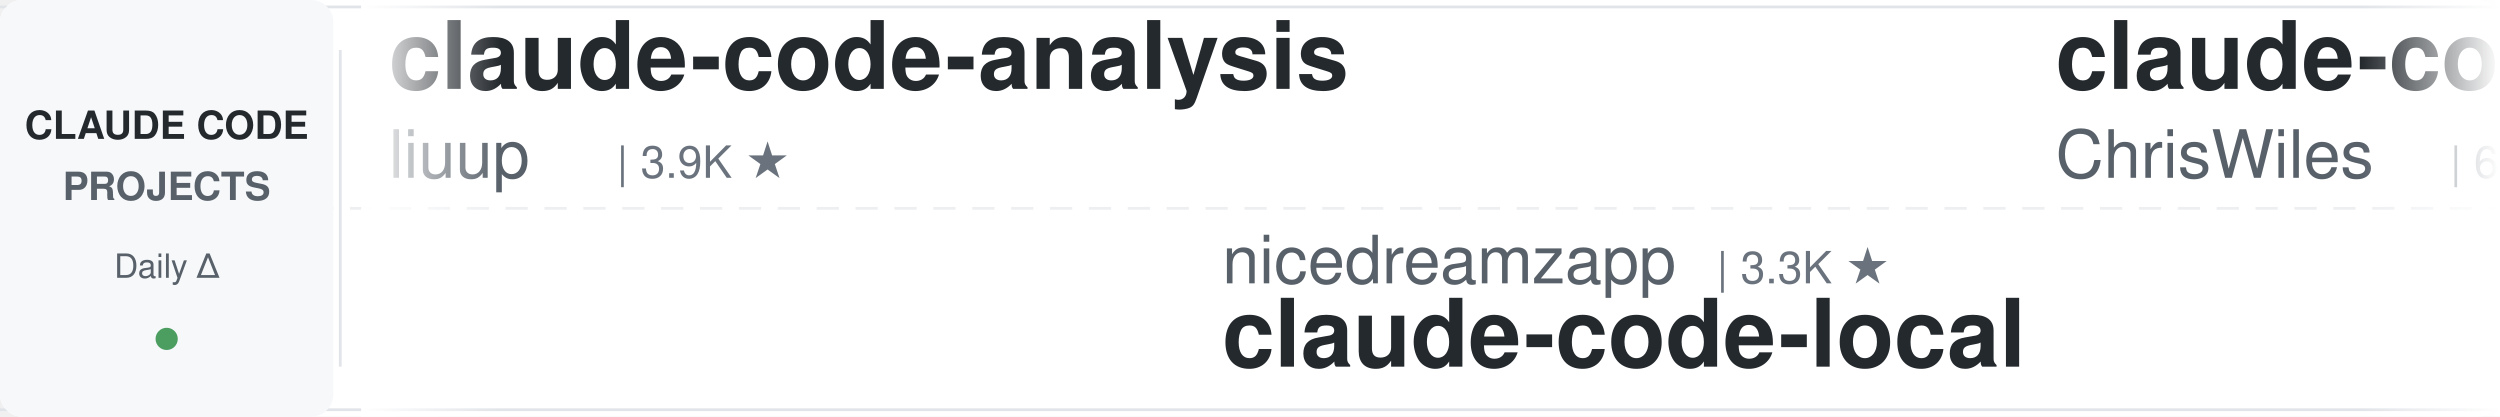
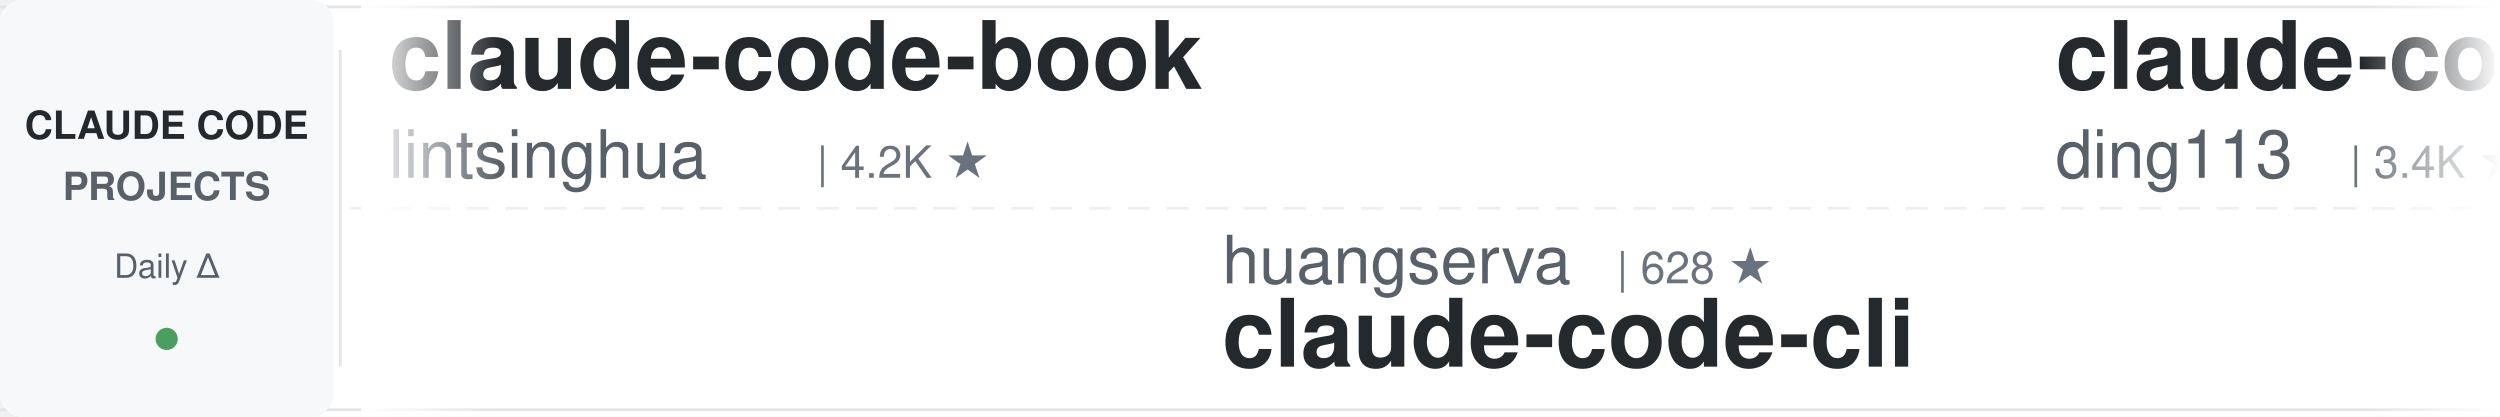
<svg xmlns="http://www.w3.org/2000/svg" width="900" height="150">
  <defs>
    <linearGradient id="leftFade" x1="0%" y1="0%" x2="100%" y2="0%">
      <stop offset="0%" style="stop-color:#ffffff;stop-opacity:1" />
      <stop offset="100%" style="stop-color:#ffffff;stop-opacity:0" />
    </linearGradient>
    <linearGradient id="rightFade" x1="0%" y1="0%" x2="100%" y2="0%">
      <stop offset="0%" style="stop-color:#ffffff;stop-opacity:0" />
      <stop offset="100%" style="stop-color:#ffffff;stop-opacity:1" />
    </linearGradient>
  </defs>
  <rect width="900" height="150" fill="#ffffff" rx="8" />
  <rect x="0" y="2" width="900" height="1" fill="#e1e4e8" />
  <rect x="0" y="147" width="900" height="1" fill="#e1e4e8" />
  <line x1="0" y1="75" x2="900" y2="75" stroke="#e1e4e8" stroke-width="1" stroke-dasharray="8 6" opacity="0.6" />
  <rect x="0" y="0" width="120" height="150" fill="#f6f8fa" rx="8" />
  <text x="60" y="50" font-family="-apple-system, BlinkMacSystemFont, 'Segoe UI', Helvetica, Arial, sans-serif" font-size="14" font-weight="600" fill="#24292e" text-anchor="middle">CLAUDE CODE</text>
  <text x="60" y="72" font-family="-apple-system, BlinkMacSystemFont, 'Segoe UI', Helvetica, Arial, sans-serif" font-size="14" font-weight="600" fill="#586069" text-anchor="middle">PROJECTS</text>
  <text x="60" y="100" font-family="-apple-system, BlinkMacSystemFont, 'Segoe UI', Helvetica, Arial, sans-serif" font-size="12" font-weight="500" fill="#586069" text-anchor="middle">Daily Δ</text>
  <circle cx="60" cy="122" r="4" fill="#22863a" opacity="0.8" />
  <rect x="122" y="18" width="1" height="114" fill="#e1e4e8" />
  <clipPath id="tickerClip">
    <rect x="130" y="0" width="770" height="150" />
  </clipPath>
  <g clip-path="url(#tickerClip)">
    <g id="tickerItems">
      <animateTransform attributeName="transform" attributeType="XML" type="translate" from="0 0" to="-3000 0" dur="54s" repeatCount="indefinite" />
      <g transform="translate(0, 0)">
-         <text x="140" y="32" font-family="-apple-system, BlinkMacSystemFont, 'Segoe UI', Helvetica, Arial, sans-serif" font-size="34" font-weight="600" fill="#24292e">claude-code-analysis</text>
-         <text x="140" y="64" font-family="-apple-system, BlinkMacSystemFont, 'Segoe UI', Helvetica, Arial, sans-serif" font-size="24" font-weight="400" fill="#586069">liuup</text>
-         <text x="222" y="64" font-family="-apple-system, BlinkMacSystemFont, 'Segoe UI', Helvetica, Arial, sans-serif" font-size="16" font-weight="500" fill="#6a737d">| 3.9K ★</text>
+         <text x="140" y="32" font-family="-apple-system, BlinkMacSystemFont, 'Segoe UI', Helvetica, Arial, sans-serif" font-size="34" font-weight="600" fill="#24292e">claude-code-book</text>
+         <text x="140" y="64" font-family="-apple-system, BlinkMacSystemFont, 'Segoe UI', Helvetica, Arial, sans-serif" font-size="24" font-weight="400" fill="#586069">lintsinghua</text>
+         <text x="294" y="64" font-family="-apple-system, BlinkMacSystemFont, 'Segoe UI', Helvetica, Arial, sans-serif" font-size="16" font-weight="500" fill="#6a737d">| 4.2K ★</text>
      </g>
      <g transform="translate(300, 0)">
-         <text x="140" y="102" font-family="-apple-system, BlinkMacSystemFont, 'Segoe UI', Helvetica, Arial, sans-serif" font-size="24" font-weight="400" fill="#586069">nicedreamzapp</text>
-         <text x="318" y="102" font-family="-apple-system, BlinkMacSystemFont, 'Segoe UI', Helvetica, Arial, sans-serif" font-size="16" font-weight="500" fill="#6a737d">| 3.3K ★</text>
-         <text x="140" y="132" font-family="-apple-system, BlinkMacSystemFont, 'Segoe UI', Helvetica, Arial, sans-serif" font-size="34" font-weight="600" fill="#24292e">claude-code-local</text>
+         <text x="140" y="102" font-family="-apple-system, BlinkMacSystemFont, 'Segoe UI', Helvetica, Arial, sans-serif" font-size="24" font-weight="400" fill="#586069">huangserva</text>
+         <text x="282" y="102" font-family="-apple-system, BlinkMacSystemFont, 'Segoe UI', Helvetica, Arial, sans-serif" font-size="16" font-weight="500" fill="#6a737d">| 628 ★</text>
+         <text x="140" y="132" font-family="-apple-system, BlinkMacSystemFont, 'Segoe UI', Helvetica, Arial, sans-serif" font-size="34" font-weight="600" fill="#24292e">claude-code-cli</text>
      </g>
      <g transform="translate(600, 0)">
-         <text x="140" y="32" font-family="-apple-system, BlinkMacSystemFont, 'Segoe UI', Helvetica, Arial, sans-serif" font-size="34" font-weight="600" fill="#24292e">claude-code-showcase</text>
-         <text x="140" y="64" font-family="-apple-system, BlinkMacSystemFont, 'Segoe UI', Helvetica, Arial, sans-serif" font-size="24" font-weight="400" fill="#586069">ChrisWiles</text>
-         <text x="282" y="64" font-family="-apple-system, BlinkMacSystemFont, 'Segoe UI', Helvetica, Arial, sans-serif" font-size="16" font-weight="500" fill="#6a737d">| 6.1K ★</text>
+         <text x="140" y="32" font-family="-apple-system, BlinkMacSystemFont, 'Segoe UI', Helvetica, Arial, sans-serif" font-size="34" font-weight="600" fill="#24292e">claude-code-hub</text>
+         <text x="140" y="64" font-family="-apple-system, BlinkMacSystemFont, 'Segoe UI', Helvetica, Arial, sans-serif" font-size="24" font-weight="400" fill="#586069">ding113</text>
+         <text x="246" y="64" font-family="-apple-system, BlinkMacSystemFont, 'Segoe UI', Helvetica, Arial, sans-serif" font-size="16" font-weight="500" fill="#6a737d">| 3.4K ★</text>
      </g>
      <g transform="translate(900, 0)">
-         <text x="140" y="102" font-family="-apple-system, BlinkMacSystemFont, 'Segoe UI', Helvetica, Arial, sans-serif" font-size="24" font-weight="400" fill="#586069">feiskyer</text>
-         <text x="258" y="102" font-family="-apple-system, BlinkMacSystemFont, 'Segoe UI', Helvetica, Arial, sans-serif" font-size="16" font-weight="500" fill="#6a737d">| 1.7K ★</text>
-         <text x="140" y="132" font-family="-apple-system, BlinkMacSystemFont, 'Segoe UI', Helvetica, Arial, sans-serif" font-size="34" font-weight="600" fill="#24292e">claude-code-settings</text>
+         <text x="140" y="102" font-family="-apple-system, BlinkMacSystemFont, 'Segoe UI', Helvetica, Arial, sans-serif" font-size="24" font-weight="400" fill="#586069">VoltAgent</text>
+         <text x="270" y="102" font-family="-apple-system, BlinkMacSystemFont, 'Segoe UI', Helvetica, Arial, sans-serif" font-size="16" font-weight="500" fill="#6a737d">| 25.0K ★</text>
+         <text x="140" y="132" font-family="-apple-system, BlinkMacSystemFont, 'Segoe UI', Helvetica, Arial, sans-serif" font-size="34" font-weight="600" fill="#24292e">awesome-claude-code-suba...</text>
      </g>
      <g transform="translate(1200, 0)">
-         <text x="140" y="32" font-family="-apple-system, BlinkMacSystemFont, 'Segoe UI', Helvetica, Arial, sans-serif" font-size="34" font-weight="600" fill="#24292e">claude-code-source</text>
-         <text x="140" y="64" font-family="-apple-system, BlinkMacSystemFont, 'Segoe UI', Helvetica, Arial, sans-serif" font-size="24" font-weight="400" fill="#586069">hangsman</text>
-         <text x="258" y="64" font-family="-apple-system, BlinkMacSystemFont, 'Segoe UI', Helvetica, Arial, sans-serif" font-size="16" font-weight="500" fill="#6a737d">| 794 ★</text>
+         <text x="140" y="32" font-family="-apple-system, BlinkMacSystemFont, 'Segoe UI', Helvetica, Arial, sans-serif" font-size="34" font-weight="600" fill="#24292e">Open-ClaudeCode</text>
+         <text x="140" y="64" font-family="-apple-system, BlinkMacSystemFont, 'Segoe UI', Helvetica, Arial, sans-serif" font-size="24" font-weight="400" fill="#586069">LING71671</text>
+         <text x="270" y="64" font-family="-apple-system, BlinkMacSystemFont, 'Segoe UI', Helvetica, Arial, sans-serif" font-size="16" font-weight="500" fill="#6a737d">| 949 ★</text>
      </g>
      <g transform="translate(1500, 0)">
-         <text x="140" y="102" font-family="-apple-system, BlinkMacSystemFont, 'Segoe UI', Helvetica, Arial, sans-serif" font-size="24" font-weight="400" fill="#586069">oboard</text>
-         <text x="234" y="102" font-family="-apple-system, BlinkMacSystemFont, 'Segoe UI', Helvetica, Arial, sans-serif" font-size="16" font-weight="500" fill="#6a737d">| 3.3K ★</text>
-         <text x="140" y="132" font-family="-apple-system, BlinkMacSystemFont, 'Segoe UI', Helvetica, Arial, sans-serif" font-size="34" font-weight="600" fill="#24292e">claude-code-rev</text>
+         <text x="140" y="102" font-family="-apple-system, BlinkMacSystemFont, 'Segoe UI', Helvetica, Arial, sans-serif" font-size="24" font-weight="400" fill="#586069">ChrisWiles</text>
+         <text x="282" y="102" font-family="-apple-system, BlinkMacSystemFont, 'Segoe UI', Helvetica, Arial, sans-serif" font-size="16" font-weight="500" fill="#6a737d">| 6.1K ★</text>
+         <text x="140" y="132" font-family="-apple-system, BlinkMacSystemFont, 'Segoe UI', Helvetica, Arial, sans-serif" font-size="34" font-weight="600" fill="#24292e">claude-code-showcase</text>
      </g>
      <g transform="translate(1800, 0)">
-         <text x="140" y="32" font-family="-apple-system, BlinkMacSystemFont, 'Segoe UI', Helvetica, Arial, sans-serif" font-size="34" font-weight="600" fill="#24292e">skills</text>
-         <text x="140" y="64" font-family="-apple-system, BlinkMacSystemFont, 'Segoe UI', Helvetica, Arial, sans-serif" font-size="24" font-weight="400" fill="#586069">anthropics</text>
-         <text x="282" y="64" font-family="-apple-system, BlinkMacSystemFont, 'Segoe UI', Helvetica, Arial, sans-serif" font-size="16" font-weight="500" fill="#6a737d">| 175.9K ★</text>
+         <text x="140" y="32" font-family="-apple-system, BlinkMacSystemFont, 'Segoe UI', Helvetica, Arial, sans-serif" font-size="34" font-weight="600" fill="#24292e">claude-code-harness</text>
+         <text x="140" y="64" font-family="-apple-system, BlinkMacSystemFont, 'Segoe UI', Helvetica, Arial, sans-serif" font-size="24" font-weight="400" fill="#586069">Chachamaru127</text>
+         <text x="318" y="64" font-family="-apple-system, BlinkMacSystemFont, 'Segoe UI', Helvetica, Arial, sans-serif" font-size="16" font-weight="500" fill="#6a737d">| 3.1K ★</text>
      </g>
      <g transform="translate(2100, 0)">
-         <text x="140" y="102" font-family="-apple-system, BlinkMacSystemFont, 'Segoe UI', Helvetica, Arial, sans-serif" font-size="24" font-weight="400" fill="#586069">huangjia2019</text>
-         <text x="306" y="102" font-family="-apple-system, BlinkMacSystemFont, 'Segoe UI', Helvetica, Arial, sans-serif" font-size="16" font-weight="500" fill="#6a737d">| 1.1K ★</text>
-         <text x="140" y="132" font-family="-apple-system, BlinkMacSystemFont, 'Segoe UI', Helvetica, Arial, sans-serif" font-size="34" font-weight="600" fill="#24292e">claude-code-engineering</text>
+         <text x="140" y="102" font-family="-apple-system, BlinkMacSystemFont, 'Segoe UI', Helvetica, Arial, sans-serif" font-size="24" font-weight="400" fill="#586069">shareAI-lab</text>
+         <text x="294" y="102" font-family="-apple-system, BlinkMacSystemFont, 'Segoe UI', Helvetica, Arial, sans-serif" font-size="16" font-weight="500" fill="#6a737d">| 76.6K ★</text>
+         <text x="140" y="132" font-family="-apple-system, BlinkMacSystemFont, 'Segoe UI', Helvetica, Arial, sans-serif" font-size="34" font-weight="600" fill="#24292e">learn-claude-code</text>
      </g>
      <g transform="translate(2400, 0)">
-         <text x="140" y="32" font-family="-apple-system, BlinkMacSystemFont, 'Segoe UI', Helvetica, Arial, sans-serif" font-size="34" font-weight="600" fill="#24292e">arcads-claude-code</text>
-         <text x="140" y="64" font-family="-apple-system, BlinkMacSystemFont, 'Segoe UI', Helvetica, Arial, sans-serif" font-size="24" font-weight="400" fill="#586069">krusemediallc</text>
-         <text x="318" y="64" font-family="-apple-system, BlinkMacSystemFont, 'Segoe UI', Helvetica, Arial, sans-serif" font-size="16" font-weight="500" fill="#6a737d">| 1.5K ★</text>
+         <text x="140" y="32" font-family="-apple-system, BlinkMacSystemFont, 'Segoe UI', Helvetica, Arial, sans-serif" font-size="34" font-weight="600" fill="#24292e">claude-code-tudou</text>
+         <text x="140" y="64" font-family="-apple-system, BlinkMacSystemFont, 'Segoe UI', Helvetica, Arial, sans-serif" font-size="24" font-weight="400" fill="#586069">AICoderTudou</text>
+         <text x="306" y="64" font-family="-apple-system, BlinkMacSystemFont, 'Segoe UI', Helvetica, Arial, sans-serif" font-size="16" font-weight="500" fill="#6a737d">| 494 ★</text>
      </g>
      <g transform="translate(2700, 0)">
-         <text x="140" y="102" font-family="-apple-system, BlinkMacSystemFont, 'Segoe UI', Helvetica, Arial, sans-serif" font-size="24" font-weight="400" fill="#586069">fuergaosi233</text>
-         <text x="306" y="102" font-family="-apple-system, BlinkMacSystemFont, 'Segoe UI', Helvetica, Arial, sans-serif" font-size="16" font-weight="500" fill="#6a737d">| 2.8K ★</text>
-         <text x="140" y="132" font-family="-apple-system, BlinkMacSystemFont, 'Segoe UI', Helvetica, Arial, sans-serif" font-size="34" font-weight="600" fill="#24292e">claude-code-proxy</text>
+         <text x="140" y="102" font-family="-apple-system, BlinkMacSystemFont, 'Segoe UI', Helvetica, Arial, sans-serif" font-size="24" font-weight="400" fill="#586069">Windy3f3f3f3f</text>
+         <text x="318" y="102" font-family="-apple-system, BlinkMacSystemFont, 'Segoe UI', Helvetica, Arial, sans-serif" font-size="16" font-weight="500" fill="#6a737d">| 3.6K ★</text>
+         <text x="140" y="132" font-family="-apple-system, BlinkMacSystemFont, 'Segoe UI', Helvetica, Arial, sans-serif" font-size="34" font-weight="600" fill="#24292e">how-claude-code-works</text>
      </g>
      <g transform="translate(3000, 0)">
-         <text x="140" y="32" font-family="-apple-system, BlinkMacSystemFont, 'Segoe UI', Helvetica, Arial, sans-serif" font-size="34" font-weight="600" fill="#24292e">claude-code-analysis</text>
-         <text x="140" y="64" font-family="-apple-system, BlinkMacSystemFont, 'Segoe UI', Helvetica, Arial, sans-serif" font-size="24" font-weight="400" fill="#586069">liuup</text>
-         <text x="222" y="64" font-family="-apple-system, BlinkMacSystemFont, 'Segoe UI', Helvetica, Arial, sans-serif" font-size="16" font-weight="500" fill="#6a737d">| 3.9K ★</text>
+         <text x="140" y="32" font-family="-apple-system, BlinkMacSystemFont, 'Segoe UI', Helvetica, Arial, sans-serif" font-size="34" font-weight="600" fill="#24292e">claude-code-book</text>
+         <text x="140" y="64" font-family="-apple-system, BlinkMacSystemFont, 'Segoe UI', Helvetica, Arial, sans-serif" font-size="24" font-weight="400" fill="#586069">lintsinghua</text>
+         <text x="294" y="64" font-family="-apple-system, BlinkMacSystemFont, 'Segoe UI', Helvetica, Arial, sans-serif" font-size="16" font-weight="500" fill="#6a737d">| 4.2K ★</text>
      </g>
      <g transform="translate(3300, 0)">
-         <text x="140" y="102" font-family="-apple-system, BlinkMacSystemFont, 'Segoe UI', Helvetica, Arial, sans-serif" font-size="24" font-weight="400" fill="#586069">nicedreamzapp</text>
-         <text x="318" y="102" font-family="-apple-system, BlinkMacSystemFont, 'Segoe UI', Helvetica, Arial, sans-serif" font-size="16" font-weight="500" fill="#6a737d">| 3.3K ★</text>
-         <text x="140" y="132" font-family="-apple-system, BlinkMacSystemFont, 'Segoe UI', Helvetica, Arial, sans-serif" font-size="34" font-weight="600" fill="#24292e">claude-code-local</text>
+         <text x="140" y="102" font-family="-apple-system, BlinkMacSystemFont, 'Segoe UI', Helvetica, Arial, sans-serif" font-size="24" font-weight="400" fill="#586069">huangserva</text>
+         <text x="282" y="102" font-family="-apple-system, BlinkMacSystemFont, 'Segoe UI', Helvetica, Arial, sans-serif" font-size="16" font-weight="500" fill="#6a737d">| 628 ★</text>
+         <text x="140" y="132" font-family="-apple-system, BlinkMacSystemFont, 'Segoe UI', Helvetica, Arial, sans-serif" font-size="34" font-weight="600" fill="#24292e">claude-code-cli</text>
      </g>
      <g transform="translate(3600, 0)">
-         <text x="140" y="32" font-family="-apple-system, BlinkMacSystemFont, 'Segoe UI', Helvetica, Arial, sans-serif" font-size="34" font-weight="600" fill="#24292e">claude-code-showcase</text>
-         <text x="140" y="64" font-family="-apple-system, BlinkMacSystemFont, 'Segoe UI', Helvetica, Arial, sans-serif" font-size="24" font-weight="400" fill="#586069">ChrisWiles</text>
-         <text x="282" y="64" font-family="-apple-system, BlinkMacSystemFont, 'Segoe UI', Helvetica, Arial, sans-serif" font-size="16" font-weight="500" fill="#6a737d">| 6.1K ★</text>
+         <text x="140" y="32" font-family="-apple-system, BlinkMacSystemFont, 'Segoe UI', Helvetica, Arial, sans-serif" font-size="34" font-weight="600" fill="#24292e">claude-code-hub</text>
+         <text x="140" y="64" font-family="-apple-system, BlinkMacSystemFont, 'Segoe UI', Helvetica, Arial, sans-serif" font-size="24" font-weight="400" fill="#586069">ding113</text>
+         <text x="246" y="64" font-family="-apple-system, BlinkMacSystemFont, 'Segoe UI', Helvetica, Arial, sans-serif" font-size="16" font-weight="500" fill="#6a737d">| 3.4K ★</text>
      </g>
      <g transform="translate(3900, 0)">
-         <text x="140" y="102" font-family="-apple-system, BlinkMacSystemFont, 'Segoe UI', Helvetica, Arial, sans-serif" font-size="24" font-weight="400" fill="#586069">feiskyer</text>
-         <text x="258" y="102" font-family="-apple-system, BlinkMacSystemFont, 'Segoe UI', Helvetica, Arial, sans-serif" font-size="16" font-weight="500" fill="#6a737d">| 1.7K ★</text>
-         <text x="140" y="132" font-family="-apple-system, BlinkMacSystemFont, 'Segoe UI', Helvetica, Arial, sans-serif" font-size="34" font-weight="600" fill="#24292e">claude-code-settings</text>
+         <text x="140" y="102" font-family="-apple-system, BlinkMacSystemFont, 'Segoe UI', Helvetica, Arial, sans-serif" font-size="24" font-weight="400" fill="#586069">VoltAgent</text>
+         <text x="270" y="102" font-family="-apple-system, BlinkMacSystemFont, 'Segoe UI', Helvetica, Arial, sans-serif" font-size="16" font-weight="500" fill="#6a737d">| 25.0K ★</text>
+         <text x="140" y="132" font-family="-apple-system, BlinkMacSystemFont, 'Segoe UI', Helvetica, Arial, sans-serif" font-size="34" font-weight="600" fill="#24292e">awesome-claude-code-suba...</text>
      </g>
    </g>
  </g>
  <rect x="130" y="0" width="50" height="150" fill="url(#leftFade)" />
  <rect x="850" y="0" width="50" height="150" fill="url(#rightFade)" />
</svg>
